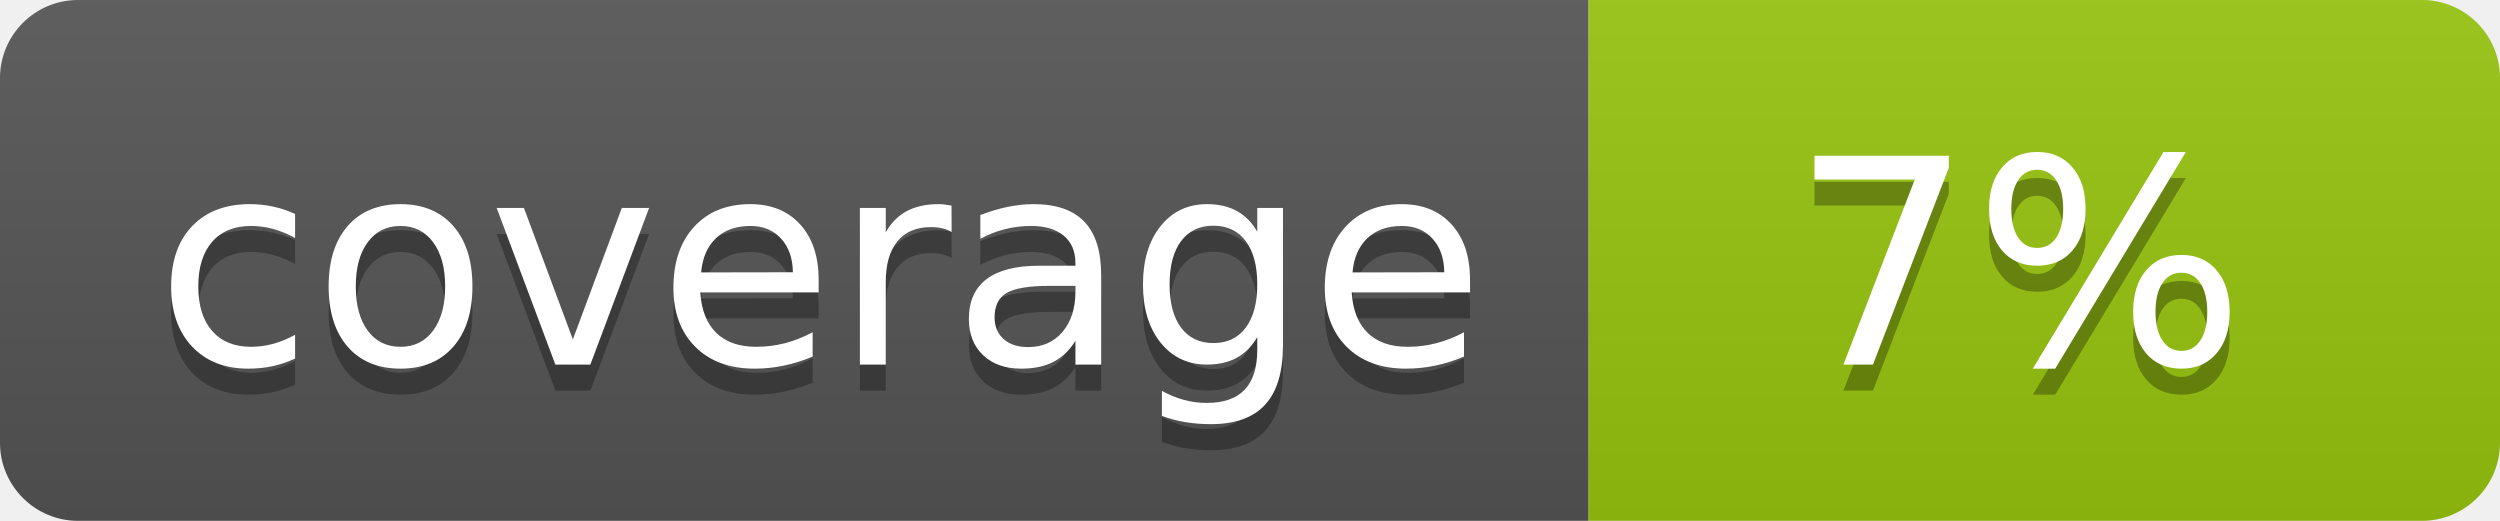
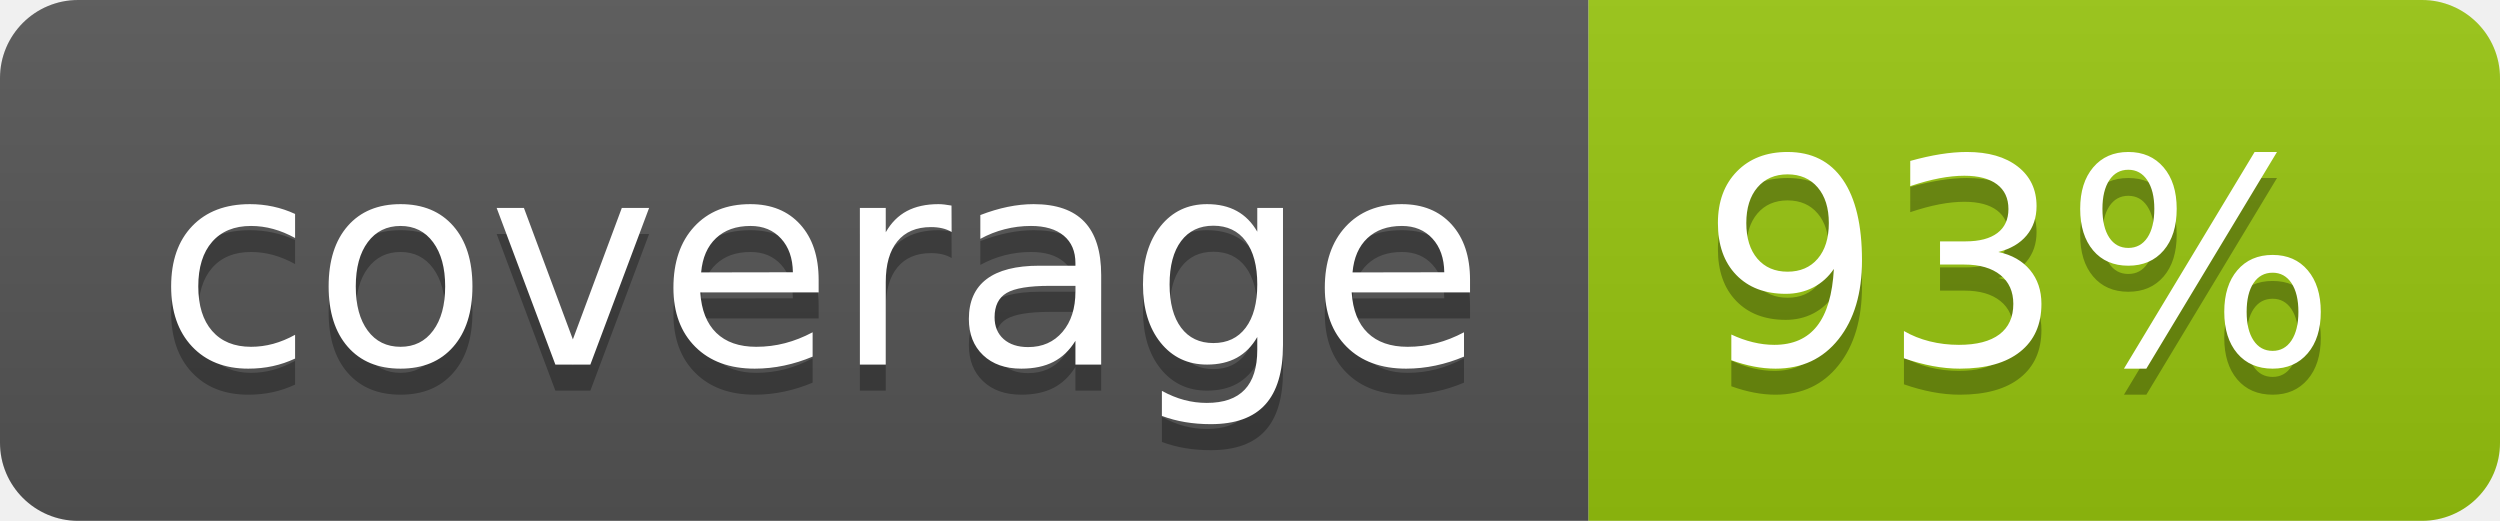
<svg xmlns="http://www.w3.org/2000/svg" width="96" height="20">
  <linearGradient id="b" x2="0" y2="100%">
    <stop offset="0" stop-color="#bbb" stop-opacity=".1" />
    <stop offset="1" stop-opacity=".1" />
  </linearGradient>
  <clipPath id="a">
    <rect width="96" height="20" rx="3" fill="#fff" />
  </clipPath>
  <g clip-path="url(#a)">
    <path fill="#555" d="M0 0h61v20H0z" />
    <path fill="#97C50F" d="M61 0h35v20H61z" />
    <path fill="url(#b)" d="M0 0h96v20H0z" />
  </g>
  <g fill="#fff" text-anchor="middle" font-family="DejaVu Sans,Verdana,Geneva,sans-serif" font-size="110">
    <text x="315" y="150" fill="#010101" fill-opacity=".3" transform="scale(.1)" textLength="510">coverage</text>
    <text x="315" y="140" transform="scale(.1)" textLength="510">coverage</text>
-     <text x="775" y="150" fill="#010101" fill-opacity=".3" transform="scale(.1)" textLength="250">7%</text>
-     <text x="775" y="140" transform="scale(.1)" textLength="250">7%</text>
+     <text x="775" y="150" fill="#010101" fill-opacity=".3" transform="scale(.1)" textLength="250">93%</text>
+     <text x="775" y="140" transform="scale(.1)" textLength="250">93%</text>
  </g>
</svg>
